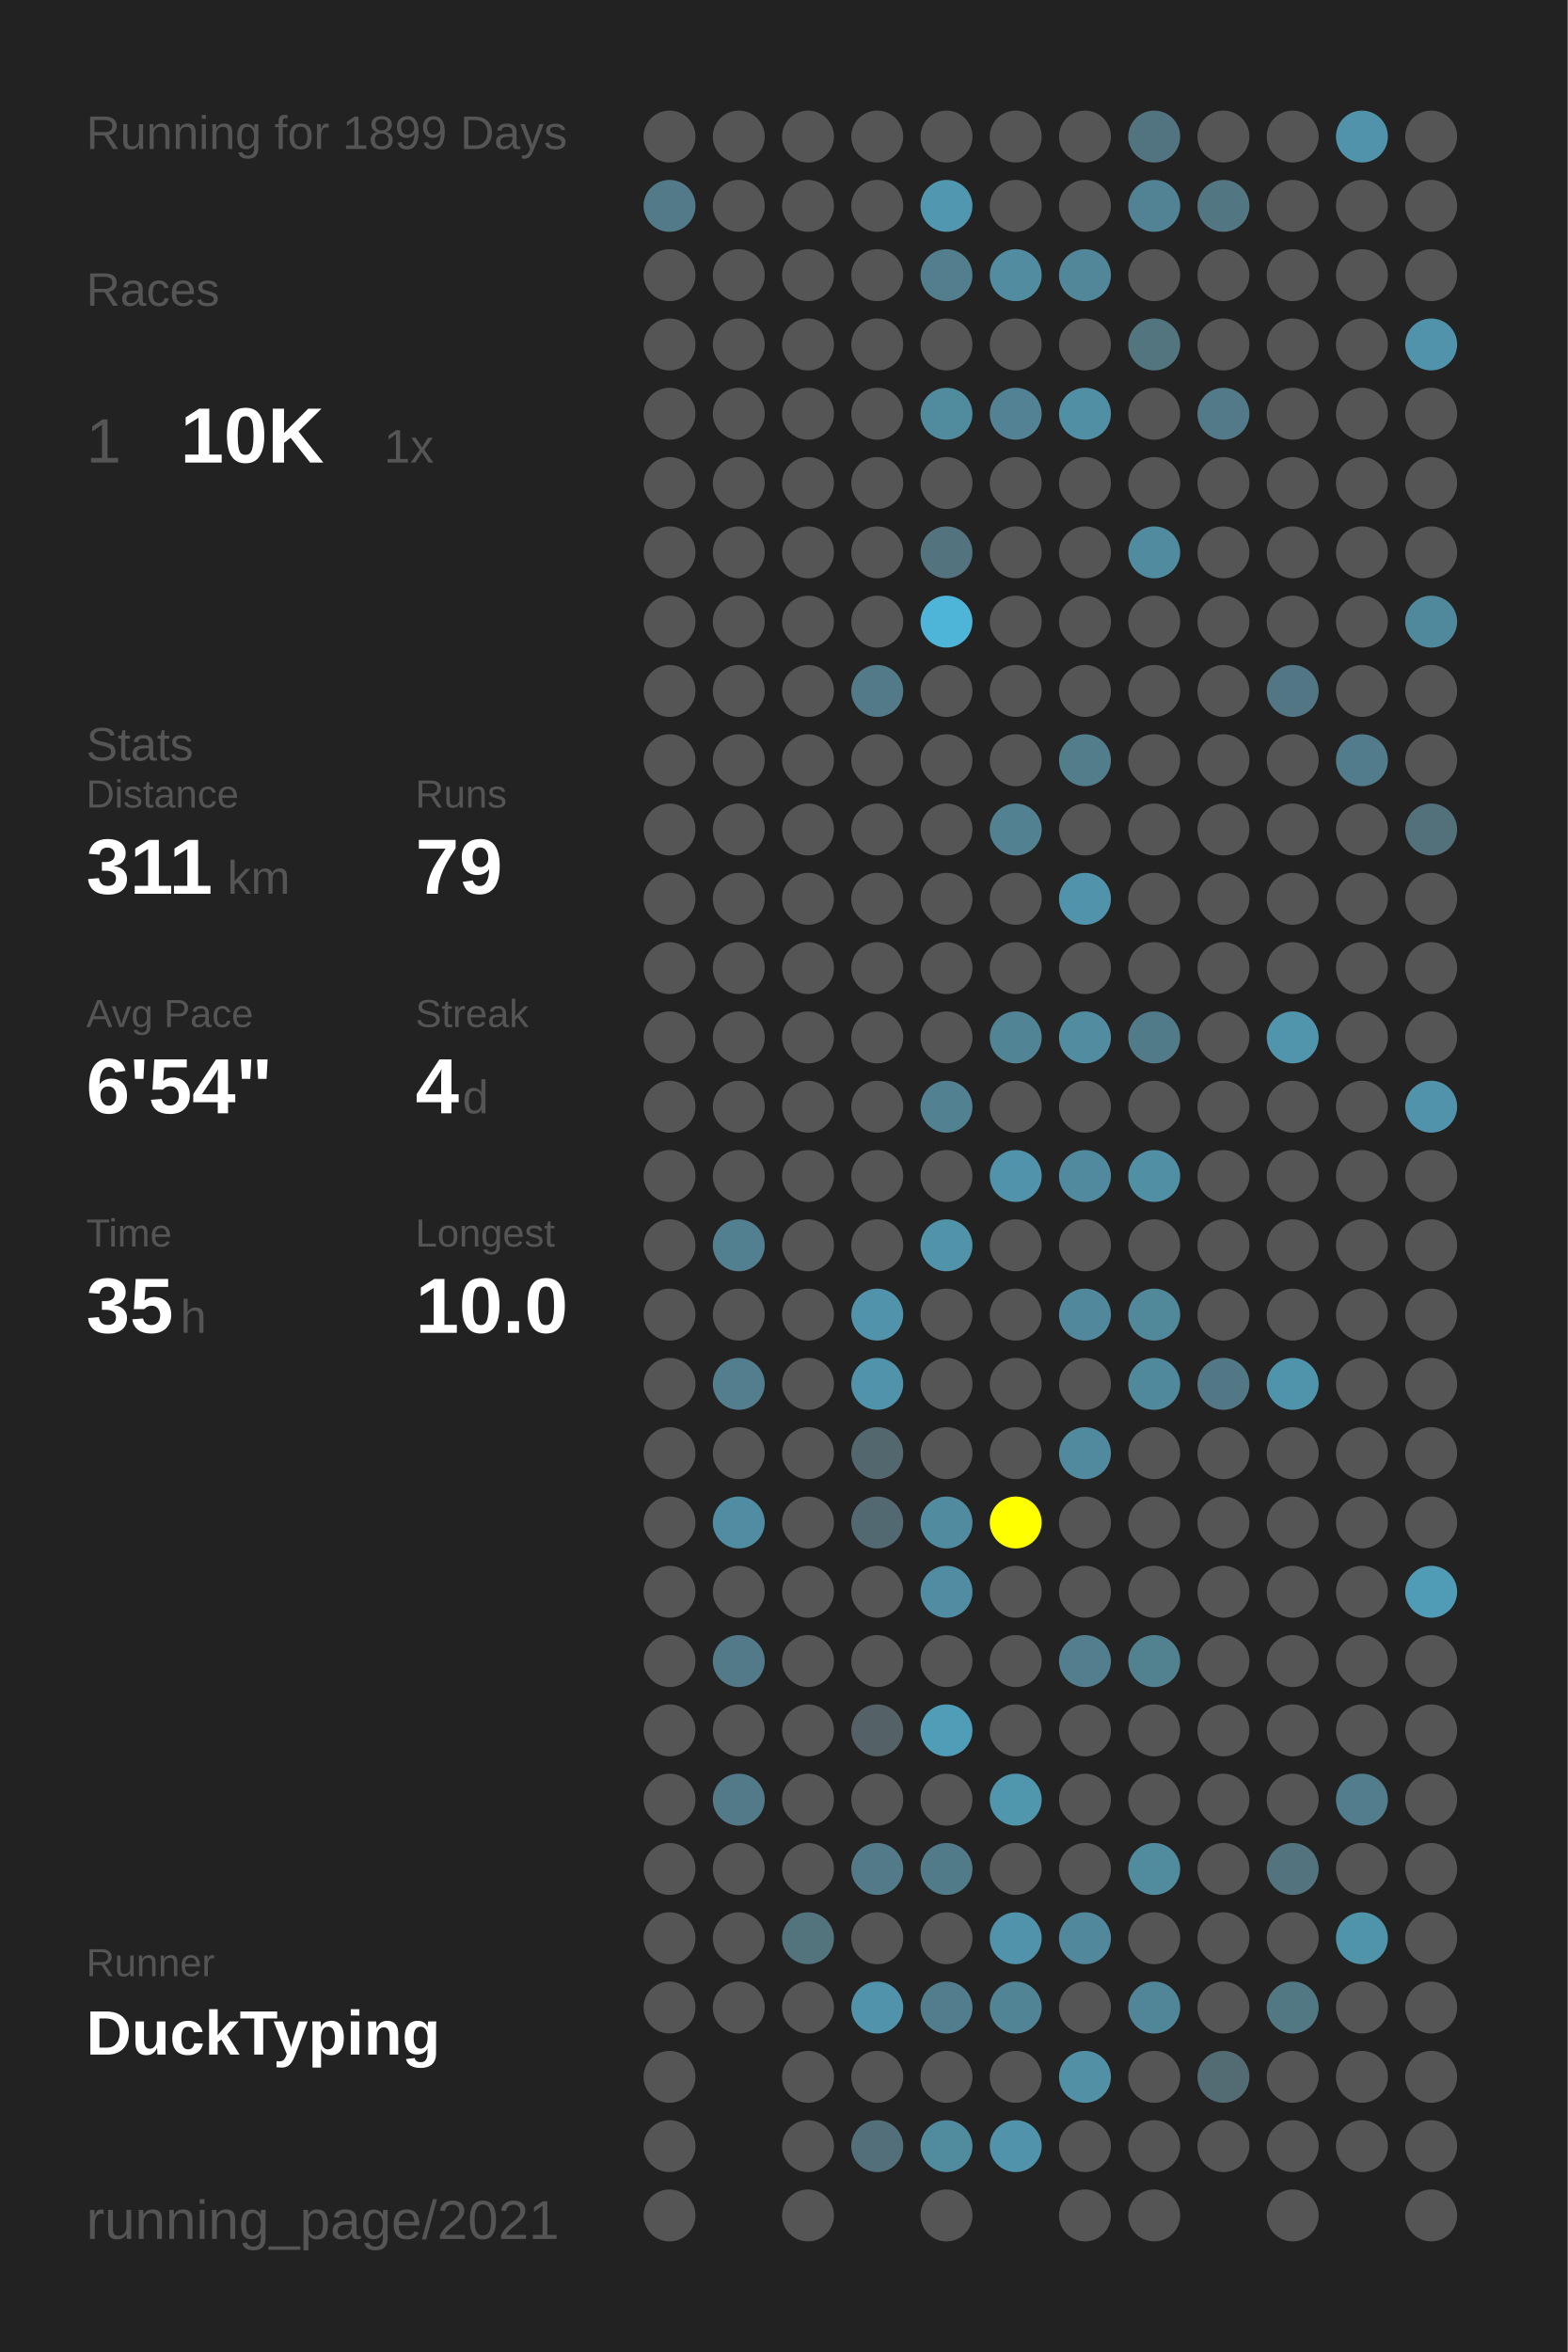
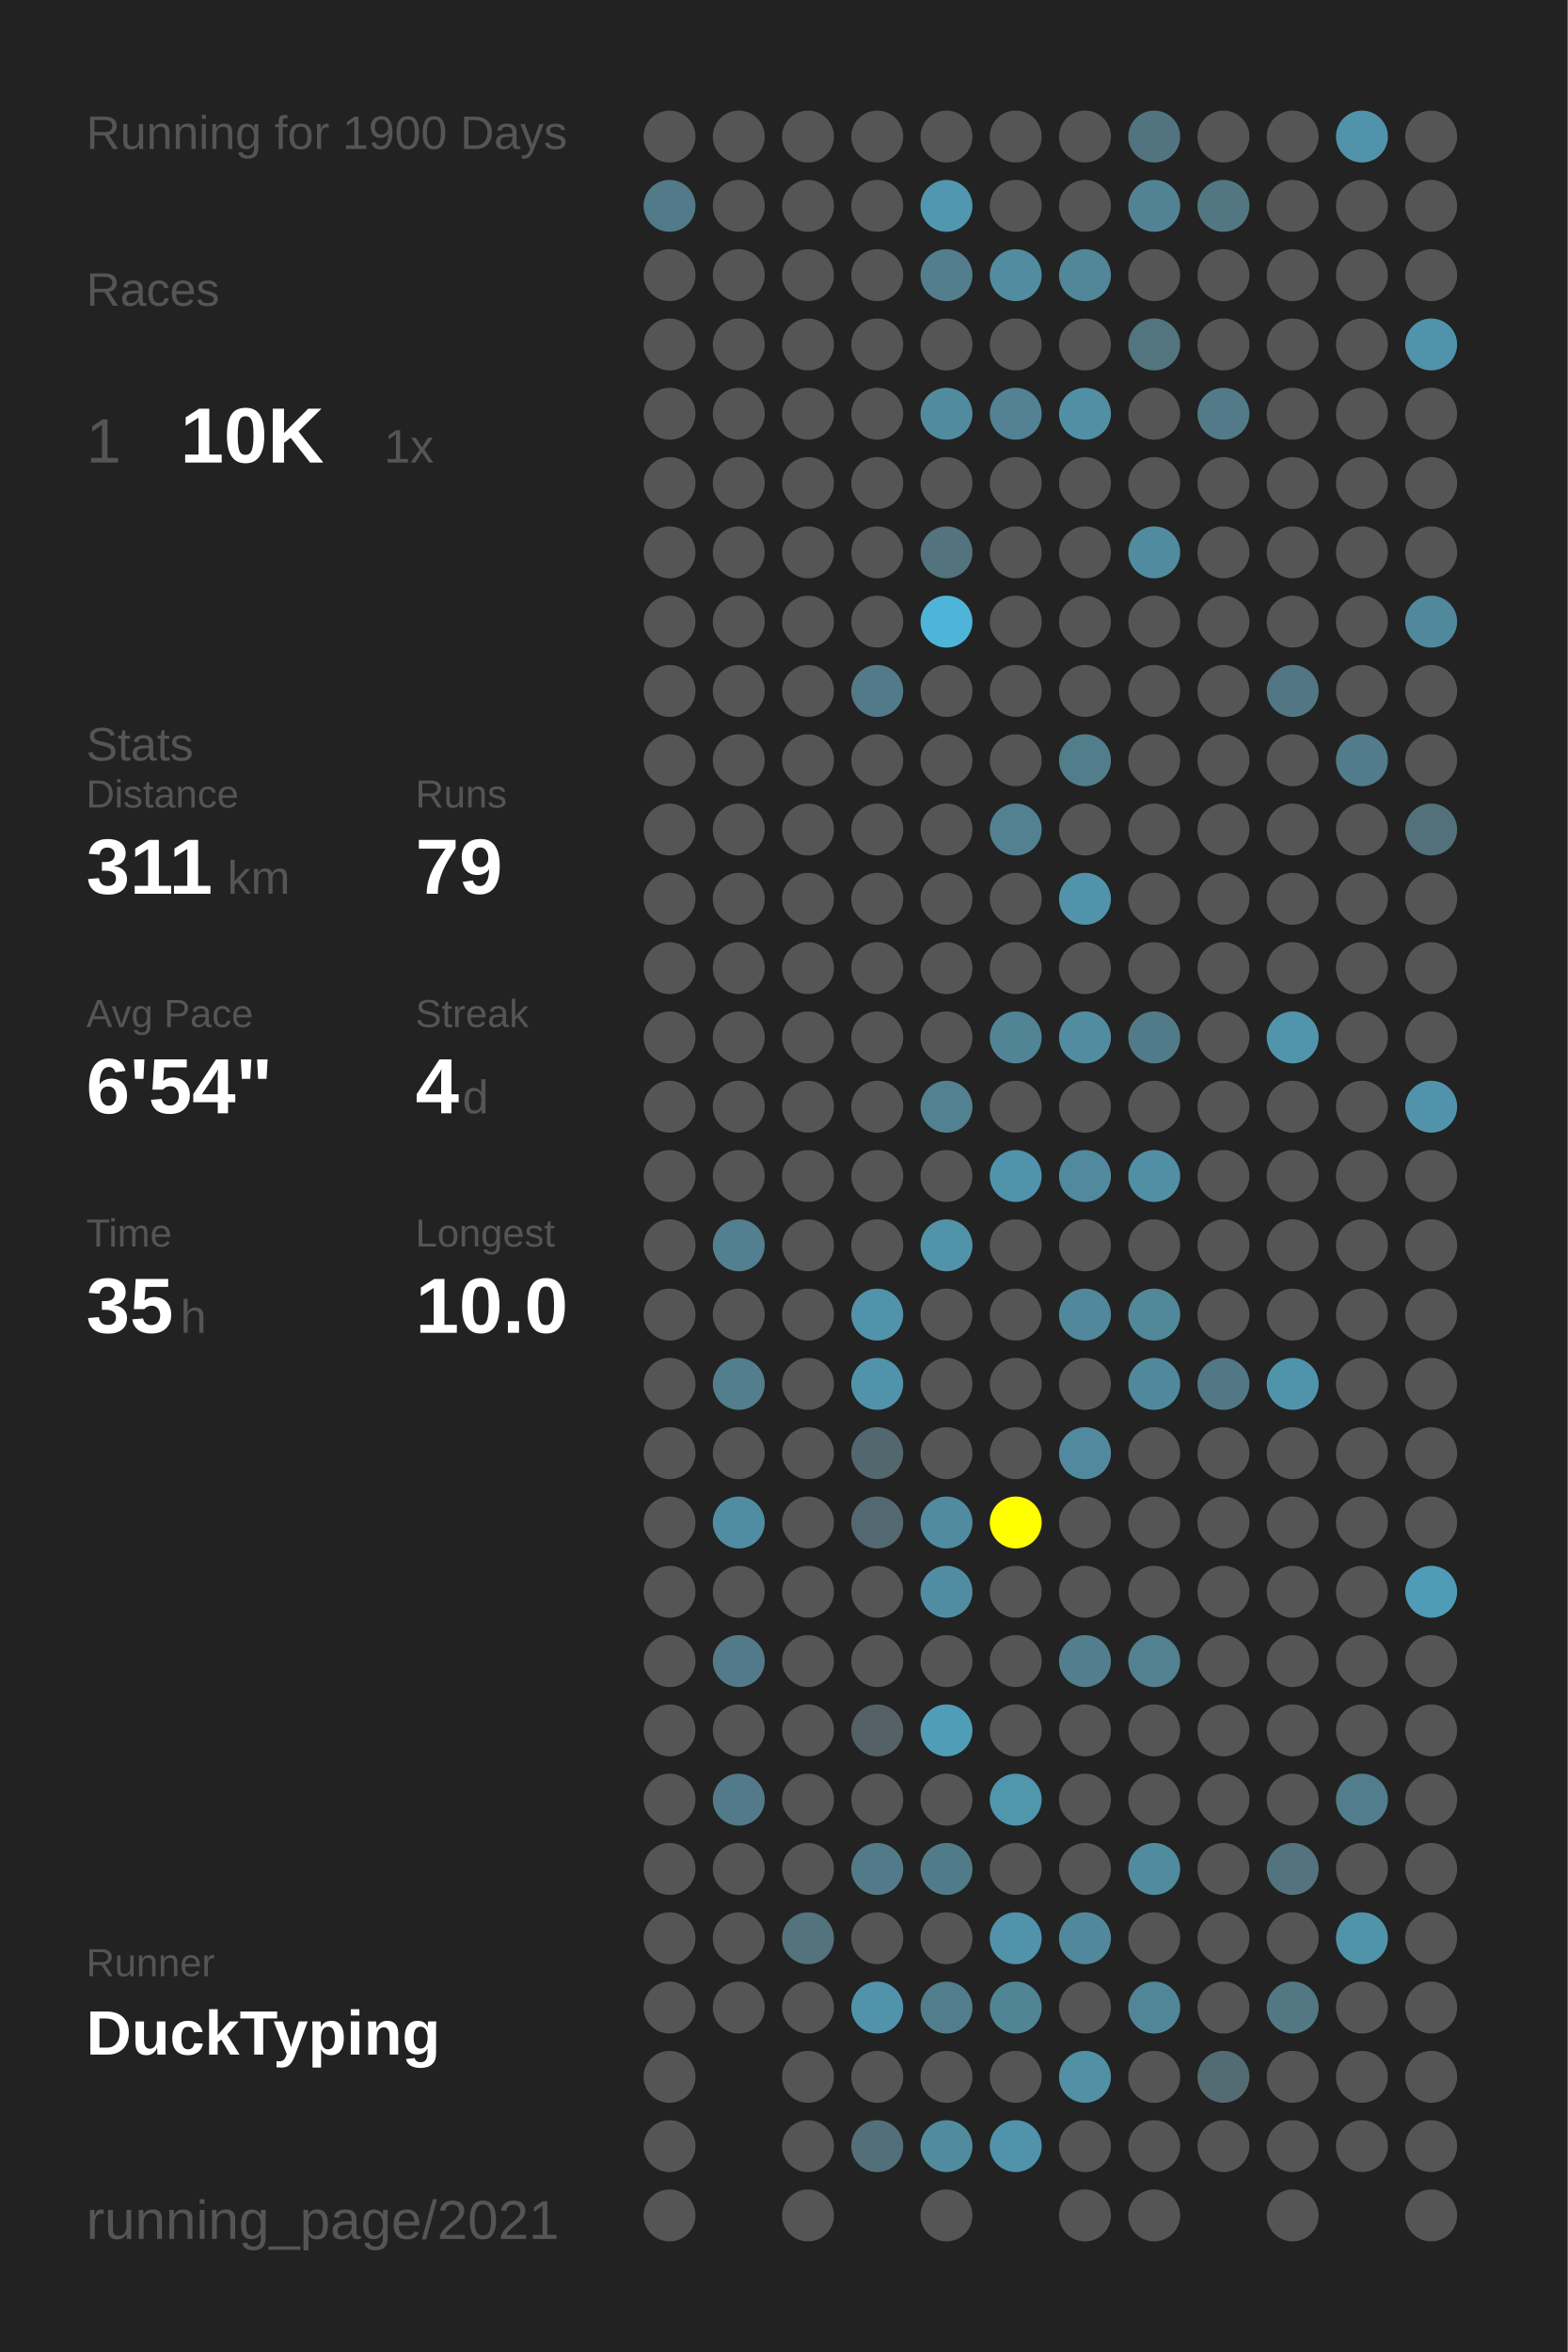
<svg xmlns="http://www.w3.org/2000/svg" baseProfile="full" height="300mm" version="1.1" viewBox="0,0,200,300" width="200mm">
  <defs />
  <rect fill="#222222" height="300" width="200" x="0" y="0" />
-   <text fill="#555555" style="font-size:6px; font-family:Arial;" x="11" y="19">Running for 1899 Days</text>
+   <text fill="#555555" style="font-size:6px; font-family:Arial;" x="11" y="19">Running for 1900 Days</text>
  <text fill="#555555" style="font-size:6px; font-family:Arial;" x="11" y="39">Races</text>
  <text fill="#555555" style="font-size:8px; font-family:Arial;" x="11" y="59">1</text>
  <text fill="#FFFFFF" style="font-size:10px; font-family:Arial; font-weight:bold;" x="23" y="59">10K</text>
  <text fill="#555555" style="font-size:6px; font-family:Arial;" x="49" y="59">1x</text>
  <text fill="#555555" style="font-size:6px; font-family:Arial;" x="11" y="97">Stats</text>
  <text fill="#555555" style="font-size:5px; font-family:Arial;" x="11" y="103">Distance</text>
  <text fill="#FFFFFF" style="font-size:10px; font-family:Arial; font-weight:bold;" x="11" y="114">311</text>
  <text fill="#555555" style="font-size:6px; font-family:Arial;" x="29" y="114">km</text>
  <text fill="#555555" style="font-size:5px; font-family:Arial;" x="53" y="103">Runs</text>
  <text fill="#FFFFFF" style="font-size:10px; font-family:Arial; font-weight:bold;" x="53" y="114">79</text>
  <text fill="#555555" style="font-size:5px; font-family:Arial;" x="11" y="131">Avg Pace</text>
  <text fill="#FFFFFF" style="font-size:10px; font-family:Arial; font-weight:bold;" x="11" y="142">6'54"</text>
  <text fill="#555555" style="font-size:5px; font-family:Arial;" x="53" y="131">Streak</text>
  <text fill="#FFFFFF" style="font-size:10px; font-family:Arial; font-weight:bold;" x="53" y="142">4</text>
  <text fill="#555555" style="font-size:6px; font-family:Arial;" x="59" y="142">d</text>
  <text fill="#555555" style="font-size:5px; font-family:Arial;" x="11" y="159">Time</text>
  <text fill="#FFFFFF" style="font-size:10px; font-family:Arial; font-weight:bold;" x="11" y="170">35</text>
  <text fill="#555555" style="font-size:6px; font-family:Arial;" x="23" y="170">h</text>
  <text fill="#555555" style="font-size:5px; font-family:Arial;" x="53" y="159">Longest</text>
  <text fill="#FFFFFF" style="font-size:10px; font-family:Arial; font-weight:bold;" x="53" y="170">10.0</text>
  <text fill="#555555" style="font-size:5px; font-family:Arial;" x="11" y="252.065">Runner</text>
  <text fill="#FFFFFF" style="font-size:8px; font-family:Arial; font-weight:bold;" x="11" y="262.065">DuckTyping</text>
  <text fill="#555555" style="font-size:7px; font-family:Arial;" x="11" y="285.581">running_page/2021</text>
  <circle cx="85.417" cy="17.419" fill="#555555" r="3.312" />
  <circle cx="85.417" cy="26.258" fill="#527a88" r="3.312" />
  <circle cx="85.417" cy="35.097" fill="#555555" r="3.312" />
  <circle cx="85.417" cy="43.935" fill="#555555" r="3.312" />
  <circle cx="85.417" cy="52.774" fill="#555555" r="3.312" />
  <circle cx="85.417" cy="61.613" fill="#555555" r="3.312" />
  <circle cx="85.417" cy="70.452" fill="#555555" r="3.312" />
  <circle cx="85.417" cy="79.29" fill="#555555" r="3.312" />
  <circle cx="85.417" cy="88.129" fill="#555555" r="3.312" />
  <circle cx="85.417" cy="96.968" fill="#555555" r="3.312" />
  <circle cx="85.417" cy="105.806" fill="#555555" r="3.312" />
  <circle cx="85.417" cy="114.645" fill="#555555" r="3.312" />
  <circle cx="85.417" cy="123.484" fill="#555555" r="3.312" />
  <circle cx="85.417" cy="132.323" fill="#555555" r="3.312" />
  <circle cx="85.417" cy="141.161" fill="#555555" r="3.312" />
  <circle cx="85.417" cy="150" fill="#555555" r="3.312" />
  <circle cx="85.417" cy="158.839" fill="#555555" r="3.312" />
  <circle cx="85.417" cy="167.677" fill="#555555" r="3.312" />
  <circle cx="85.417" cy="176.516" fill="#555555" r="3.312" />
  <circle cx="85.417" cy="185.355" fill="#555555" r="3.312" />
  <circle cx="85.417" cy="194.194" fill="#555555" r="3.312" />
  <circle cx="85.417" cy="203.032" fill="#555555" r="3.312" />
  <circle cx="85.417" cy="211.871" fill="#555555" r="3.312" />
  <circle cx="85.417" cy="220.71" fill="#555555" r="3.312" />
  <circle cx="85.417" cy="229.548" fill="#555555" r="3.312" />
  <circle cx="85.417" cy="238.387" fill="#555555" r="3.312" />
  <circle cx="85.417" cy="247.226" fill="#555555" r="3.312" />
  <circle cx="85.417" cy="256.065" fill="#555555" r="3.312" />
  <circle cx="85.417" cy="264.903" fill="#555555" r="3.312" />
  <circle cx="85.417" cy="273.742" fill="#555555" r="3.312" />
  <circle cx="85.417" cy="282.581" fill="#555555" r="3.312" />
  <circle cx="94.25" cy="17.419" fill="#555555" r="3.312" />
  <circle cx="94.25" cy="26.258" fill="#555555" r="3.312" />
  <circle cx="94.25" cy="35.097" fill="#555555" r="3.312" />
  <circle cx="94.25" cy="43.935" fill="#555555" r="3.312" />
  <circle cx="94.25" cy="52.774" fill="#555555" r="3.312" />
  <circle cx="94.25" cy="61.613" fill="#555555" r="3.312" />
  <circle cx="94.25" cy="70.452" fill="#555555" r="3.312" />
  <circle cx="94.25" cy="79.29" fill="#555555" r="3.312" />
  <circle cx="94.25" cy="88.129" fill="#555555" r="3.312" />
  <circle cx="94.25" cy="96.968" fill="#555555" r="3.312" />
  <circle cx="94.25" cy="105.806" fill="#555555" r="3.312" />
  <circle cx="94.25" cy="114.645" fill="#555555" r="3.312" />
  <circle cx="94.25" cy="123.484" fill="#555555" r="3.312" />
  <circle cx="94.25" cy="132.323" fill="#555555" r="3.312" />
  <circle cx="94.25" cy="141.161" fill="#555555" r="3.312" />
  <circle cx="94.25" cy="150" fill="#555555" r="3.312" />
  <circle cx="94.25" cy="158.839" fill="#528090" r="3.312" />
  <circle cx="94.25" cy="167.677" fill="#555555" r="3.312" />
  <circle cx="94.25" cy="176.516" fill="#527e8d" r="3.312" />
  <circle cx="94.25" cy="185.355" fill="#555555" r="3.312" />
  <circle cx="94.25" cy="194.194" fill="#518da2" r="3.312" />
  <circle cx="94.25" cy="203.032" fill="#555555" r="3.312" />
  <circle cx="94.25" cy="211.871" fill="#527a88" r="3.312" />
  <circle cx="94.25" cy="220.71" fill="#555555" r="3.312" />
  <circle cx="94.25" cy="229.548" fill="#527a88" r="3.312" />
  <circle cx="94.25" cy="238.387" fill="#555555" r="3.312" />
  <circle cx="94.25" cy="247.226" fill="#555555" r="3.312" />
  <circle cx="94.25" cy="256.065" fill="#555555" r="3.312" />
  <circle cx="103.083" cy="17.419" fill="#555555" r="3.312" />
  <circle cx="103.083" cy="26.258" fill="#555555" r="3.312" />
  <circle cx="103.083" cy="35.097" fill="#555555" r="3.312" />
  <circle cx="103.083" cy="43.935" fill="#555555" r="3.312" />
  <circle cx="103.083" cy="52.774" fill="#555555" r="3.312" />
  <circle cx="103.083" cy="61.613" fill="#555555" r="3.312" />
  <circle cx="103.083" cy="70.452" fill="#555555" r="3.312" />
  <circle cx="103.083" cy="79.29" fill="#555555" r="3.312" />
  <circle cx="103.083" cy="88.129" fill="#555555" r="3.312" />
  <circle cx="103.083" cy="96.968" fill="#555555" r="3.312" />
  <circle cx="103.083" cy="105.806" fill="#555555" r="3.312" />
  <circle cx="103.083" cy="114.645" fill="#555555" r="3.312" />
  <circle cx="103.083" cy="123.484" fill="#555555" r="3.312" />
  <circle cx="103.083" cy="132.323" fill="#555555" r="3.312" />
  <circle cx="103.083" cy="141.161" fill="#555555" r="3.312" />
  <circle cx="103.083" cy="150" fill="#555555" r="3.312" />
  <circle cx="103.083" cy="158.839" fill="#555555" r="3.312" />
  <circle cx="103.083" cy="167.677" fill="#555555" r="3.312" />
  <circle cx="103.083" cy="176.516" fill="#555555" r="3.312" />
  <circle cx="103.083" cy="185.355" fill="#555555" r="3.312" />
  <circle cx="103.083" cy="194.194" fill="#555555" r="3.312" />
  <circle cx="103.083" cy="203.032" fill="#555555" r="3.312" />
  <circle cx="103.083" cy="211.871" fill="#555555" r="3.312" />
  <circle cx="103.083" cy="220.71" fill="#555555" r="3.312" />
  <circle cx="103.083" cy="229.548" fill="#555555" r="3.312" />
  <circle cx="103.083" cy="238.387" fill="#555555" r="3.312" />
  <circle cx="103.083" cy="247.226" fill="#53737d" r="3.312" />
  <circle cx="103.083" cy="256.065" fill="#555555" r="3.312" />
  <circle cx="103.083" cy="264.903" fill="#555555" r="3.312" />
  <circle cx="103.083" cy="273.742" fill="#555555" r="3.312" />
  <circle cx="103.083" cy="282.581" fill="#555555" r="3.312" />
  <circle cx="111.917" cy="17.419" fill="#555555" r="3.312" />
  <circle cx="111.917" cy="26.258" fill="#555555" r="3.312" />
  <circle cx="111.917" cy="35.097" fill="#555555" r="3.312" />
  <circle cx="111.917" cy="43.935" fill="#555555" r="3.312" />
  <circle cx="111.917" cy="52.774" fill="#555555" r="3.312" />
  <circle cx="111.917" cy="61.613" fill="#555555" r="3.312" />
  <circle cx="111.917" cy="70.452" fill="#555555" r="3.312" />
  <circle cx="111.917" cy="79.29" fill="#555555" r="3.312" />
  <circle cx="111.917" cy="88.129" fill="#527a88" r="3.312" />
  <circle cx="111.917" cy="96.968" fill="#555555" r="3.312" />
  <circle cx="111.917" cy="105.806" fill="#555555" r="3.312" />
  <circle cx="111.917" cy="114.645" fill="#555555" r="3.312" />
  <circle cx="111.917" cy="123.484" fill="#555555" r="3.312" />
  <circle cx="111.917" cy="132.323" fill="#555555" r="3.312" />
  <circle cx="111.917" cy="141.161" fill="#555555" r="3.312" />
  <circle cx="111.917" cy="150" fill="#555555" r="3.312" />
  <circle cx="111.917" cy="158.839" fill="#555555" r="3.312" />
  <circle cx="111.917" cy="167.677" fill="#5193aa" r="3.312" />
  <circle cx="111.917" cy="176.516" fill="#5193aa" r="3.312" />
  <circle cx="111.917" cy="185.355" fill="#53676e" r="3.312" />
  <circle cx="111.917" cy="194.194" fill="#536971" r="3.312" />
  <circle cx="111.917" cy="203.032" fill="#555555" r="3.312" />
  <circle cx="111.917" cy="211.871" fill="#555555" r="3.312" />
  <circle cx="111.917" cy="220.71" fill="#546166" r="3.312" />
  <circle cx="111.917" cy="229.548" fill="#555555" r="3.312" />
  <circle cx="111.917" cy="238.387" fill="#527a88" r="3.312" />
  <circle cx="111.917" cy="247.226" fill="#555555" r="3.312" />
  <circle cx="111.917" cy="256.065" fill="#5193aa" r="3.312" />
  <circle cx="111.917" cy="264.903" fill="#555555" r="3.312" />
  <circle cx="111.917" cy="273.742" fill="#53707a" r="3.312" />
  <circle cx="120.75" cy="17.419" fill="#555555" r="3.312" />
  <circle cx="120.75" cy="26.258" fill="#5097af" r="3.312" />
  <circle cx="120.75" cy="35.097" fill="#527e8d" r="3.312" />
  <circle cx="120.75" cy="43.935" fill="#555555" r="3.312" />
  <circle cx="120.75" cy="52.774" fill="#518b9e" r="3.312" />
  <circle cx="120.75" cy="61.613" fill="#555555" r="3.312" />
  <circle cx="120.75" cy="70.452" fill="#53737e" r="3.312" />
  <circle cx="120.75" cy="79.29" fill="#4eb5d8" r="3.312" />
  <circle cx="120.75" cy="88.129" fill="#555555" r="3.312" />
  <circle cx="120.75" cy="96.968" fill="#555555" r="3.312" />
  <circle cx="120.75" cy="105.806" fill="#555555" r="3.312" />
  <circle cx="120.75" cy="114.645" fill="#555555" r="3.312" />
  <circle cx="120.75" cy="123.484" fill="#555555" r="3.312" />
  <circle cx="120.75" cy="132.323" fill="#555555" r="3.312" />
  <circle cx="120.75" cy="141.161" fill="#528191" r="3.312" />
  <circle cx="120.75" cy="150" fill="#555555" r="3.312" />
  <circle cx="120.75" cy="158.839" fill="#5193a9" r="3.312" />
  <circle cx="120.75" cy="167.677" fill="#555555" r="3.312" />
  <circle cx="120.75" cy="176.516" fill="#555555" r="3.312" />
  <circle cx="120.75" cy="185.355" fill="#555555" r="3.312" />
  <circle cx="120.75" cy="194.194" fill="#518b9f" r="3.312" />
  <circle cx="120.75" cy="203.032" fill="#518da2" r="3.312" />
  <circle cx="120.75" cy="211.871" fill="#555555" r="3.312" />
  <circle cx="120.75" cy="220.71" fill="#509db7" r="3.312" />
  <circle cx="120.75" cy="229.548" fill="#555555" r="3.312" />
  <circle cx="120.75" cy="238.387" fill="#527b89" r="3.312" />
  <circle cx="120.75" cy="247.226" fill="#555555" r="3.312" />
  <circle cx="120.75" cy="256.065" fill="#527d8c" r="3.312" />
  <circle cx="120.75" cy="264.903" fill="#555555" r="3.312" />
  <circle cx="120.75" cy="273.742" fill="#518b9e" r="3.312" />
  <circle cx="120.75" cy="282.581" fill="#555555" r="3.312" />
  <circle cx="129.583" cy="17.419" fill="#555555" r="3.312" />
  <circle cx="129.583" cy="26.258" fill="#555555" r="3.312" />
  <circle cx="129.583" cy="35.097" fill="#518ca0" r="3.312" />
  <circle cx="129.583" cy="43.935" fill="#555555" r="3.312" />
  <circle cx="129.583" cy="52.774" fill="#528293" r="3.312" />
  <circle cx="129.583" cy="61.613" fill="#555555" r="3.312" />
  <circle cx="129.583" cy="70.452" fill="#555555" r="3.312" />
  <circle cx="129.583" cy="79.29" fill="#555555" r="3.312" />
  <circle cx="129.583" cy="88.129" fill="#555555" r="3.312" />
  <circle cx="129.583" cy="96.968" fill="#555555" r="3.312" />
  <circle cx="129.583" cy="105.806" fill="#528191" r="3.312" />
  <circle cx="129.583" cy="114.645" fill="#555555" r="3.312" />
  <circle cx="129.583" cy="123.484" fill="#555555" r="3.312" />
  <circle cx="129.583" cy="132.323" fill="#518495" r="3.312" />
  <circle cx="129.583" cy="141.161" fill="#555555" r="3.312" />
  <circle cx="129.583" cy="150" fill="#5093aa" r="3.312" />
  <circle cx="129.583" cy="158.839" fill="#555555" r="3.312" />
  <circle cx="129.583" cy="167.677" fill="#555555" r="3.312" />
  <circle cx="129.583" cy="176.516" fill="#555555" r="3.312" />
  <circle cx="129.583" cy="185.355" fill="#555555" r="3.312" />
  <circle cx="129.583" cy="194.194" fill="#FFFF00" r="3.312" />
  <circle cx="129.583" cy="203.032" fill="#555555" r="3.312" />
  <circle cx="129.583" cy="211.871" fill="#555555" r="3.312" />
  <circle cx="129.583" cy="220.71" fill="#555555" r="3.312" />
  <circle cx="129.583" cy="229.548" fill="#5096ad" r="3.312" />
  <circle cx="129.583" cy="238.387" fill="#555555" r="3.312" />
  <circle cx="129.583" cy="247.226" fill="#5193aa" r="3.312" />
  <circle cx="129.583" cy="256.065" fill="#518495" r="3.312" />
  <circle cx="129.583" cy="264.903" fill="#555555" r="3.312" />
  <circle cx="129.583" cy="273.742" fill="#5093aa" r="3.312" />
  <circle cx="138.417" cy="17.419" fill="#555555" r="3.312" />
  <circle cx="138.417" cy="26.258" fill="#555555" r="3.312" />
  <circle cx="138.417" cy="35.097" fill="#518799" r="3.312" />
  <circle cx="138.417" cy="43.935" fill="#555555" r="3.312" />
  <circle cx="138.417" cy="52.774" fill="#518fa4" r="3.312" />
  <circle cx="138.417" cy="61.613" fill="#555555" r="3.312" />
  <circle cx="138.417" cy="70.452" fill="#555555" r="3.312" />
  <circle cx="138.417" cy="79.29" fill="#555555" r="3.312" />
  <circle cx="138.417" cy="88.129" fill="#555555" r="3.312" />
  <circle cx="138.417" cy="96.968" fill="#527d8b" r="3.312" />
  <circle cx="138.417" cy="105.806" fill="#555555" r="3.312" />
  <circle cx="138.417" cy="114.645" fill="#5193aa" r="3.312" />
  <circle cx="138.417" cy="123.484" fill="#555555" r="3.312" />
  <circle cx="138.417" cy="132.323" fill="#518ca1" r="3.312" />
  <circle cx="138.417" cy="141.161" fill="#555555" r="3.312" />
  <circle cx="138.417" cy="150" fill="#518a9e" r="3.312" />
  <circle cx="138.417" cy="158.839" fill="#555555" r="3.312" />
  <circle cx="138.417" cy="167.677" fill="#51889b" r="3.312" />
  <circle cx="138.417" cy="176.516" fill="#555555" r="3.312" />
  <circle cx="138.417" cy="185.355" fill="#518a9e" r="3.312" />
  <circle cx="138.417" cy="194.194" fill="#555555" r="3.312" />
  <circle cx="138.417" cy="203.032" fill="#555555" r="3.312" />
  <circle cx="138.417" cy="211.871" fill="#527e8d" r="3.312" />
  <circle cx="138.417" cy="220.71" fill="#555555" r="3.312" />
  <circle cx="138.417" cy="229.548" fill="#555555" r="3.312" />
  <circle cx="138.417" cy="238.387" fill="#555555" r="3.312" />
  <circle cx="138.417" cy="247.226" fill="#51889b" r="3.312" />
  <circle cx="138.417" cy="256.065" fill="#555555" r="3.312" />
  <circle cx="138.417" cy="264.903" fill="#5190a5" r="3.312" />
  <circle cx="138.417" cy="273.742" fill="#555555" r="3.312" />
  <circle cx="138.417" cy="282.581" fill="#555555" r="3.312" />
  <circle cx="147.25" cy="17.419" fill="#527480" r="3.312" />
  <circle cx="147.25" cy="26.258" fill="#528394" r="3.312" />
  <circle cx="147.25" cy="35.097" fill="#555555" r="3.312" />
  <circle cx="147.25" cy="43.935" fill="#527580" r="3.312" />
  <circle cx="147.25" cy="52.774" fill="#555555" r="3.312" />
  <circle cx="147.25" cy="61.613" fill="#555555" r="3.312" />
  <circle cx="147.25" cy="70.452" fill="#518b9f" r="3.312" />
  <circle cx="147.25" cy="79.29" fill="#555555" r="3.312" />
  <circle cx="147.25" cy="88.129" fill="#555555" r="3.312" />
  <circle cx="147.25" cy="96.968" fill="#555555" r="3.312" />
  <circle cx="147.25" cy="105.806" fill="#555555" r="3.312" />
  <circle cx="147.25" cy="114.645" fill="#555555" r="3.312" />
  <circle cx="147.25" cy="123.484" fill="#555555" r="3.312" />
  <circle cx="147.25" cy="132.323" fill="#527b89" r="3.312" />
  <circle cx="147.25" cy="141.161" fill="#555555" r="3.312" />
  <circle cx="147.25" cy="150" fill="#518fa4" r="3.312" />
  <circle cx="147.25" cy="158.839" fill="#555555" r="3.312" />
  <circle cx="147.25" cy="167.677" fill="#51889a" r="3.312" />
  <circle cx="147.25" cy="176.516" fill="#51899c" r="3.312" />
  <circle cx="147.25" cy="185.355" fill="#555555" r="3.312" />
  <circle cx="147.25" cy="194.194" fill="#555555" r="3.312" />
  <circle cx="147.25" cy="203.032" fill="#555555" r="3.312" />
  <circle cx="147.25" cy="211.871" fill="#528190" r="3.312" />
  <circle cx="147.25" cy="220.71" fill="#555555" r="3.312" />
  <circle cx="147.25" cy="229.548" fill="#555555" r="3.312" />
  <circle cx="147.25" cy="238.387" fill="#518b9e" r="3.312" />
  <circle cx="147.25" cy="247.226" fill="#555555" r="3.312" />
  <circle cx="147.25" cy="256.065" fill="#518698" r="3.312" />
  <circle cx="147.25" cy="264.903" fill="#555555" r="3.312" />
  <circle cx="147.25" cy="273.742" fill="#555555" r="3.312" />
  <circle cx="147.25" cy="282.581" fill="#555555" r="3.312" />
  <circle cx="156.083" cy="17.419" fill="#555555" r="3.312" />
  <circle cx="156.083" cy="26.258" fill="#527783" r="3.312" />
  <circle cx="156.083" cy="35.097" fill="#555555" r="3.312" />
  <circle cx="156.083" cy="43.935" fill="#555555" r="3.312" />
  <circle cx="156.083" cy="52.774" fill="#527a88" r="3.312" />
  <circle cx="156.083" cy="61.613" fill="#555555" r="3.312" />
  <circle cx="156.083" cy="70.452" fill="#555555" r="3.312" />
  <circle cx="156.083" cy="79.29" fill="#555555" r="3.312" />
  <circle cx="156.083" cy="88.129" fill="#555555" r="3.312" />
  <circle cx="156.083" cy="96.968" fill="#555555" r="3.312" />
  <circle cx="156.083" cy="105.806" fill="#555555" r="3.312" />
  <circle cx="156.083" cy="114.645" fill="#555555" r="3.312" />
  <circle cx="156.083" cy="123.484" fill="#555555" r="3.312" />
  <circle cx="156.083" cy="132.323" fill="#555555" r="3.312" />
  <circle cx="156.083" cy="141.161" fill="#555555" r="3.312" />
  <circle cx="156.083" cy="150" fill="#555555" r="3.312" />
  <circle cx="156.083" cy="158.839" fill="#555555" r="3.312" />
  <circle cx="156.083" cy="167.677" fill="#555555" r="3.312" />
  <circle cx="156.083" cy="176.516" fill="#527885" r="3.312" />
  <circle cx="156.083" cy="185.355" fill="#555555" r="3.312" />
  <circle cx="156.083" cy="194.194" fill="#555555" r="3.312" />
  <circle cx="156.083" cy="203.032" fill="#555555" r="3.312" />
  <circle cx="156.083" cy="211.871" fill="#555555" r="3.312" />
  <circle cx="156.083" cy="220.71" fill="#555555" r="3.312" />
  <circle cx="156.083" cy="229.548" fill="#555555" r="3.312" />
  <circle cx="156.083" cy="238.387" fill="#555555" r="3.312" />
  <circle cx="156.083" cy="247.226" fill="#555555" r="3.312" />
  <circle cx="156.083" cy="256.065" fill="#555555" r="3.312" />
  <circle cx="156.083" cy="264.903" fill="#536b72" r="3.312" />
  <circle cx="156.083" cy="273.742" fill="#555555" r="3.312" />
  <circle cx="164.917" cy="17.419" fill="#555555" r="3.312" />
  <circle cx="164.917" cy="26.258" fill="#555555" r="3.312" />
  <circle cx="164.917" cy="35.097" fill="#555555" r="3.312" />
  <circle cx="164.917" cy="43.935" fill="#555555" r="3.312" />
  <circle cx="164.917" cy="52.774" fill="#555555" r="3.312" />
  <circle cx="164.917" cy="61.613" fill="#555555" r="3.312" />
  <circle cx="164.917" cy="70.452" fill="#555555" r="3.312" />
  <circle cx="164.917" cy="79.29" fill="#555555" r="3.312" />
  <circle cx="164.917" cy="88.129" fill="#527683" r="3.312" />
  <circle cx="164.917" cy="96.968" fill="#555555" r="3.312" />
  <circle cx="164.917" cy="105.806" fill="#555555" r="3.312" />
  <circle cx="164.917" cy="114.645" fill="#555555" r="3.312" />
  <circle cx="164.917" cy="123.484" fill="#555555" r="3.312" />
  <circle cx="164.917" cy="132.323" fill="#5095ac" r="3.312" />
  <circle cx="164.917" cy="141.161" fill="#555555" r="3.312" />
  <circle cx="164.917" cy="150" fill="#555555" r="3.312" />
  <circle cx="164.917" cy="158.839" fill="#555555" r="3.312" />
  <circle cx="164.917" cy="167.677" fill="#555555" r="3.312" />
  <circle cx="164.917" cy="176.516" fill="#5094ab" r="3.312" />
  <circle cx="164.917" cy="185.355" fill="#555555" r="3.312" />
  <circle cx="164.917" cy="194.194" fill="#555555" r="3.312" />
  <circle cx="164.917" cy="203.032" fill="#555555" r="3.312" />
  <circle cx="164.917" cy="211.871" fill="#555555" r="3.312" />
  <circle cx="164.917" cy="220.71" fill="#555555" r="3.312" />
  <circle cx="164.917" cy="229.548" fill="#555555" r="3.312" />
  <circle cx="164.917" cy="238.387" fill="#53737e" r="3.312" />
  <circle cx="164.917" cy="247.226" fill="#555555" r="3.312" />
  <circle cx="164.917" cy="256.065" fill="#527884" r="3.312" />
  <circle cx="164.917" cy="264.903" fill="#555555" r="3.312" />
  <circle cx="164.917" cy="273.742" fill="#555555" r="3.312" />
  <circle cx="164.917" cy="282.581" fill="#555555" r="3.312" />
  <circle cx="173.75" cy="17.419" fill="#5093aa" r="3.312" />
  <circle cx="173.75" cy="26.258" fill="#555555" r="3.312" />
  <circle cx="173.75" cy="35.097" fill="#555555" r="3.312" />
  <circle cx="173.75" cy="43.935" fill="#555555" r="3.312" />
  <circle cx="173.75" cy="52.774" fill="#555555" r="3.312" />
  <circle cx="173.75" cy="61.613" fill="#555555" r="3.312" />
  <circle cx="173.75" cy="70.452" fill="#555555" r="3.312" />
  <circle cx="173.75" cy="79.29" fill="#555555" r="3.312" />
  <circle cx="173.75" cy="88.129" fill="#555555" r="3.312" />
  <circle cx="173.75" cy="96.968" fill="#527c8b" r="3.312" />
  <circle cx="173.75" cy="105.806" fill="#555555" r="3.312" />
  <circle cx="173.75" cy="114.645" fill="#555555" r="3.312" />
  <circle cx="173.75" cy="123.484" fill="#555555" r="3.312" />
  <circle cx="173.75" cy="132.323" fill="#555555" r="3.312" />
  <circle cx="173.75" cy="141.161" fill="#555555" r="3.312" />
  <circle cx="173.75" cy="150" fill="#555555" r="3.312" />
  <circle cx="173.75" cy="158.839" fill="#555555" r="3.312" />
  <circle cx="173.75" cy="167.677" fill="#555555" r="3.312" />
  <circle cx="173.75" cy="176.516" fill="#555555" r="3.312" />
  <circle cx="173.75" cy="185.355" fill="#555555" r="3.312" />
  <circle cx="173.75" cy="194.194" fill="#555555" r="3.312" />
  <circle cx="173.75" cy="203.032" fill="#555555" r="3.312" />
  <circle cx="173.75" cy="211.871" fill="#555555" r="3.312" />
  <circle cx="173.75" cy="220.71" fill="#555555" r="3.312" />
  <circle cx="173.75" cy="229.548" fill="#527d8c" r="3.312" />
  <circle cx="173.75" cy="238.387" fill="#555555" r="3.312" />
  <circle cx="173.75" cy="247.226" fill="#5094aa" r="3.312" />
  <circle cx="173.75" cy="256.065" fill="#555555" r="3.312" />
  <circle cx="173.75" cy="264.903" fill="#555555" r="3.312" />
  <circle cx="173.75" cy="273.742" fill="#555555" r="3.312" />
  <circle cx="182.583" cy="17.419" fill="#555555" r="3.312" />
  <circle cx="182.583" cy="26.258" fill="#555555" r="3.312" />
  <circle cx="182.583" cy="35.097" fill="#555555" r="3.312" />
  <circle cx="182.583" cy="43.935" fill="#5093aa" r="3.312" />
  <circle cx="182.583" cy="52.774" fill="#555555" r="3.312" />
  <circle cx="182.583" cy="61.613" fill="#555555" r="3.312" />
  <circle cx="182.583" cy="70.452" fill="#555555" r="3.312" />
  <circle cx="182.583" cy="79.29" fill="#51899c" r="3.312" />
  <circle cx="182.583" cy="88.129" fill="#555555" r="3.312" />
  <circle cx="182.583" cy="96.968" fill="#555555" r="3.312" />
  <circle cx="182.583" cy="105.806" fill="#53717b" r="3.312" />
  <circle cx="182.583" cy="114.645" fill="#555555" r="3.312" />
  <circle cx="182.583" cy="123.484" fill="#555555" r="3.312" />
  <circle cx="182.583" cy="132.323" fill="#555555" r="3.312" />
  <circle cx="182.583" cy="141.161" fill="#5193aa" r="3.312" />
  <circle cx="182.583" cy="150" fill="#555555" r="3.312" />
  <circle cx="182.583" cy="158.839" fill="#555555" r="3.312" />
  <circle cx="182.583" cy="167.677" fill="#555555" r="3.312" />
  <circle cx="182.583" cy="176.516" fill="#555555" r="3.312" />
  <circle cx="182.583" cy="185.355" fill="#555555" r="3.312" />
  <circle cx="182.583" cy="194.194" fill="#555555" r="3.312" />
  <circle cx="182.583" cy="203.032" fill="#509bb5" r="3.312" />
  <circle cx="182.583" cy="211.871" fill="#555555" r="3.312" />
  <circle cx="182.583" cy="220.71" fill="#555555" r="3.312" />
  <circle cx="182.583" cy="229.548" fill="#555555" r="3.312" />
  <circle cx="182.583" cy="238.387" fill="#555555" r="3.312" />
  <circle cx="182.583" cy="247.226" fill="#555555" r="3.312" />
  <circle cx="182.583" cy="256.065" fill="#555555" r="3.312" />
  <circle cx="182.583" cy="264.903" fill="#555555" r="3.312" />
  <circle cx="182.583" cy="273.742" fill="#555555" r="3.312" />
  <circle cx="182.583" cy="282.581" fill="#555555" r="3.312" />
</svg>
